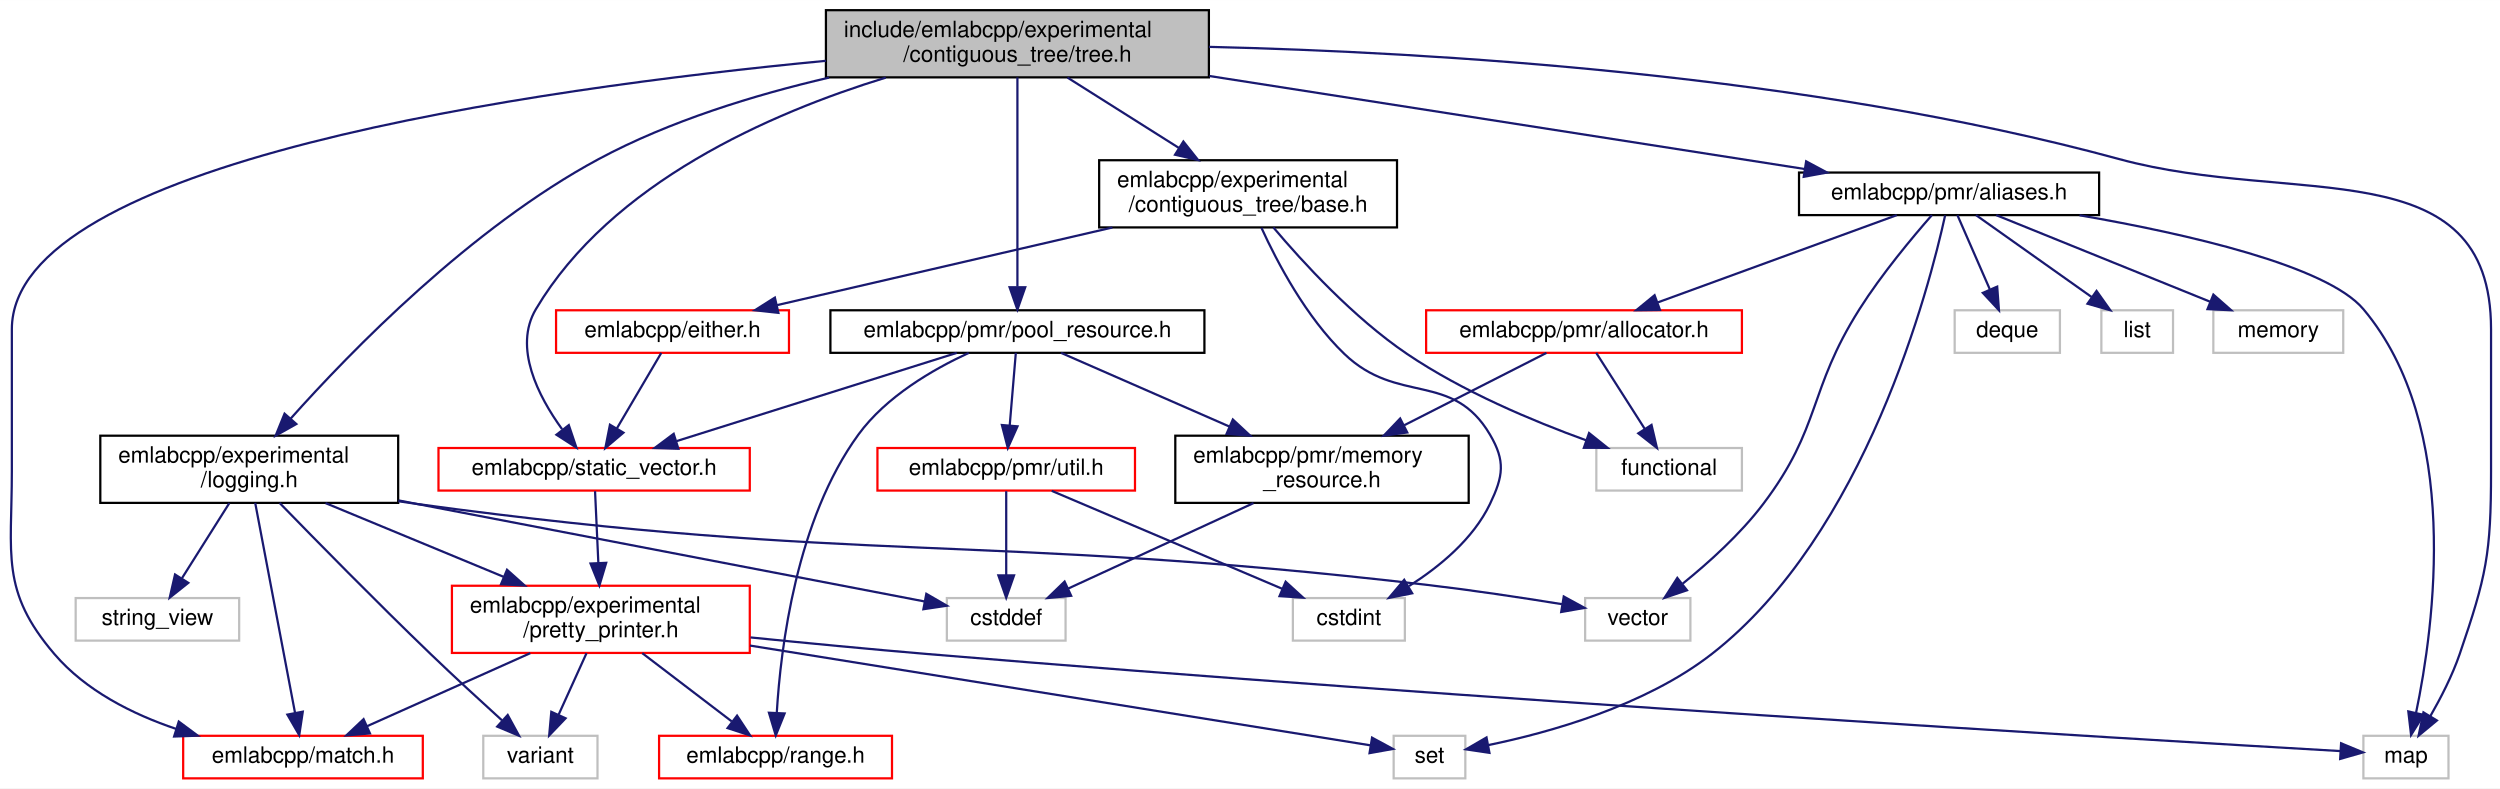
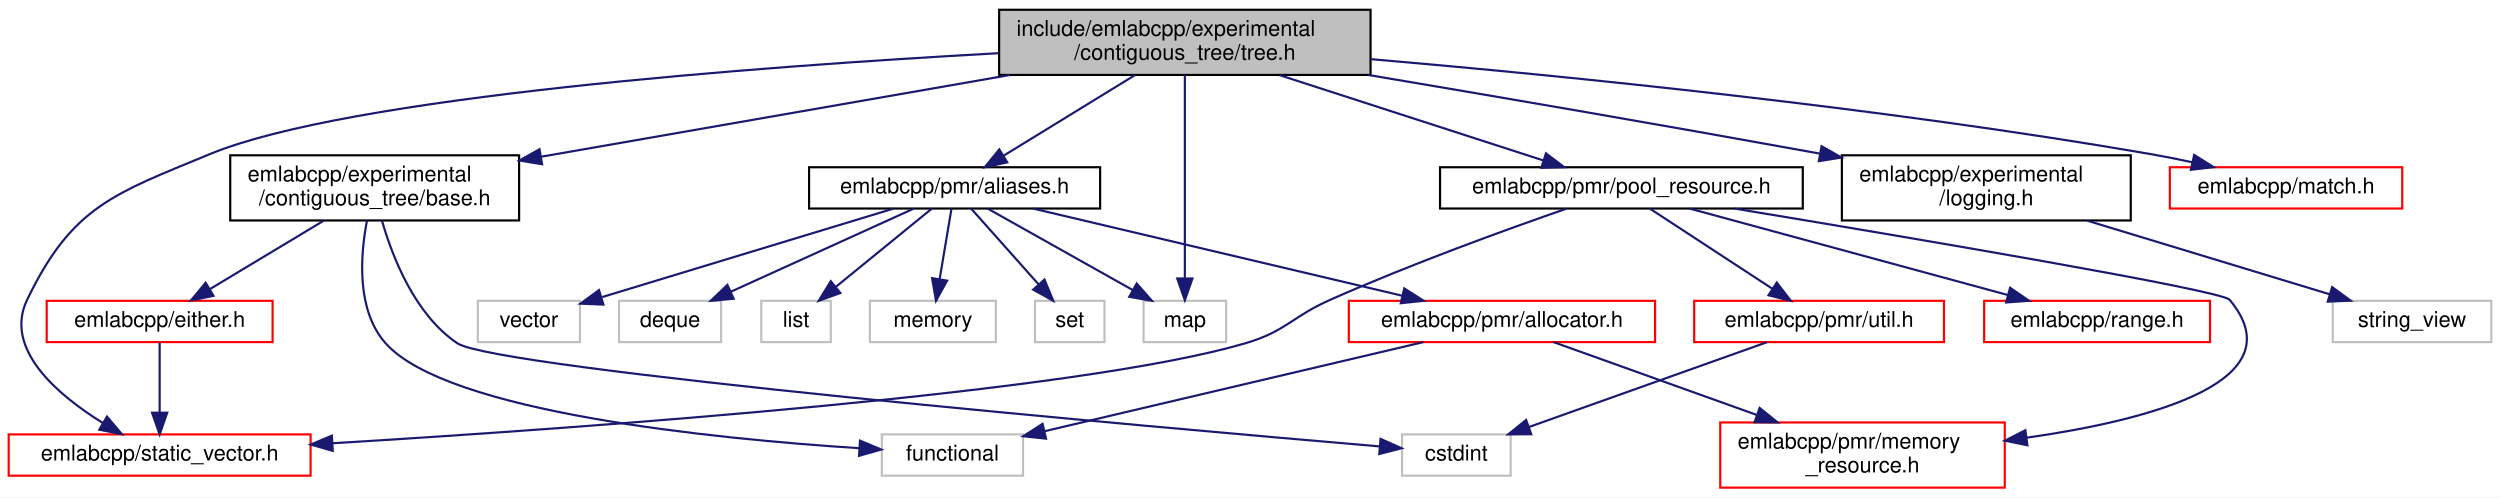
- <svg xmlns="http://www.w3.org/2000/svg" xmlns:xlink="http://www.w3.org/1999/xlink" width="1116pt" height="352pt" viewBox="0.00 0.00 1116.29 352.00">
-   <g id="graph0" class="graph" transform="scale(1 1) rotate(0) translate(4 348)">
-     <polygon fill="white" stroke="transparent" points="-4,4 -4,-348 1112.29,-348 1112.29,4 -4,4" />
+ <svg xmlns="http://www.w3.org/2000/svg" xmlns:xlink="http://www.w3.org/1999/xlink" width="1151pt" height="229pt" viewBox="0.00 0.00 1151.00 229.00">
+   <g id="graph0" class="graph" transform="scale(1 1) rotate(0) translate(4 225)">
+     <polygon fill="white" stroke="transparent" points="-4,4 -4,-225 1147,-225 1147,4 -4,4" />
    <g id="node1" class="node">
      <g id="a_node1">
        <a xlink:title=" ">
-           <polygon fill="#bfbfbf" stroke="black" points="364.79,-313.5 364.79,-343.5 535.79,-343.5 535.79,-313.5 364.79,-313.5" />
-           <text text-anchor="start" x="372.79" y="-331.5" font-family="Helvetica,sans-Serif" font-size="10.00">include/emlabcpp/experimental</text>
-           <text text-anchor="middle" x="450.29" y="-320.5" font-family="Helvetica,sans-Serif" font-size="10.00">/contiguous_tree/tree.h</text>
+           <polygon fill="#bfbfbf" stroke="black" points="456,-190.5 456,-220.5 627,-220.5 627,-190.5 456,-190.5" />
+           <text text-anchor="start" x="464" y="-208.5" font-family="Helvetica,sans-Serif" font-size="10.00">include/emlabcpp/experimental</text>
+           <text text-anchor="middle" x="541.5" y="-197.5" font-family="Helvetica,sans-Serif" font-size="10.00">/contiguous_tree/tree.h</text>
        </a>
      </g>
    </g>
    <g id="node2" class="node">
      <g id="a_node2">
        <a xlink:href="experimental_2contiguous__tree_2base_8h.html" target="_top" xlink:title=" ">
-           <polygon fill="white" stroke="black" points="486.79,-246.5 486.79,-276.5 619.79,-276.5 619.79,-246.5 486.79,-246.5" />
-           <text text-anchor="start" x="494.79" y="-264.5" font-family="Helvetica,sans-Serif" font-size="10.00">emlabcpp/experimental</text>
-           <text text-anchor="middle" x="553.29" y="-253.5" font-family="Helvetica,sans-Serif" font-size="10.00">/contiguous_tree/base.h</text>
+           <polygon fill="white" stroke="black" points="102,-123.5 102,-153.5 235,-153.5 235,-123.5 102,-123.5" />
+           <text text-anchor="start" x="110" y="-141.5" font-family="Helvetica,sans-Serif" font-size="10.00">emlabcpp/experimental</text>
+           <text text-anchor="middle" x="168.5" y="-130.5" font-family="Helvetica,sans-Serif" font-size="10.00">/contiguous_tree/base.h</text>
        </a>
      </g>
    </g>
    <g id="edge1" class="edge">
-       <path fill="none" stroke="midnightblue" d="M472.64,-313.4C487.22,-304.2 506.44,-292.07 522.46,-281.95" />
-       <polygon fill="midnightblue" stroke="midnightblue" points="524.4,-284.87 530.99,-276.58 520.66,-278.95 524.4,-284.87" />
+       <path fill="none" stroke="midnightblue" d="M461.02,-190.48C396.99,-179.32 307.98,-163.81 245.01,-152.83" />
+       <polygon fill="midnightblue" stroke="midnightblue" points="245.58,-149.38 235.13,-151.11 244.38,-156.28 245.58,-149.38" />
    </g>
    <g id="node4" class="node">
      <g id="a_node4">
        <a xlink:href="static__vector_8h.html" target="_top" xlink:title=" ">
-           <polygon fill="white" stroke="red" points="191.79,-129 191.79,-148 330.79,-148 330.79,-129 191.79,-129" />
-           <text text-anchor="middle" x="261.29" y="-136" font-family="Helvetica,sans-Serif" font-size="10.00">emlabcpp/static_vector.h</text>
-         </a>
-       </g>
-     </g>
-     <g id="edge38" class="edge">
-       <path fill="none" stroke="midnightblue" d="M391.51,-313.39C340.19,-297.62 268.82,-266.53 235.29,-210 225.15,-192.9 236.29,-171.18 246.98,-156.4" />
-       <polygon fill="midnightblue" stroke="midnightblue" points="249.98,-158.23 253.37,-148.19 244.46,-153.93 249.98,-158.23" />
-     </g>
-     <g id="node6" class="node">
-       <g id="a_node6">
+           <polygon fill="white" stroke="red" points="0,-6 0,-25 139,-25 139,-6 0,-6" />
+           <text text-anchor="middle" x="69.5" y="-13" font-family="Helvetica,sans-Serif" font-size="10.00">emlabcpp/static_vector.h</text>
+         </a>
+       </g>
+     </g>
+     <g id="edge25" class="edge">
+       <path fill="none" stroke="midnightblue" d="M455.57,-200.5C344.05,-194.34 156.19,-180.38 92.5,-154 48.38,-135.73 29.22,-130.03 8.5,-87 -2.38,-64.42 22.23,-43.35 43.37,-30.24" />
+       <polygon fill="midnightblue" stroke="midnightblue" points="45.25,-33.2 52.11,-25.12 41.71,-27.16 45.25,-33.2" />
+     </g>
+     <g id="node7" class="node">
+       <g id="a_node7">
+         <a xlink:href="logging_8h.html" target="_top" xlink:title=" ">
+           <polygon fill="white" stroke="black" points="844,-123.5 844,-153.5 977,-153.5 977,-123.5 844,-123.5" />
+           <text text-anchor="start" x="852" y="-141.5" font-family="Helvetica,sans-Serif" font-size="10.00">emlabcpp/experimental</text>
+           <text text-anchor="middle" x="910.5" y="-130.5" font-family="Helvetica,sans-Serif" font-size="10.00">/logging.h</text>
+         </a>
+       </g>
+     </g>
+     <g id="edge6" class="edge">
+       <path fill="none" stroke="midnightblue" d="M625.86,-190.49C682.15,-181.03 758.08,-168.05 833.68,-154.31" />
+       <polygon fill="midnightblue" stroke="midnightblue" points="834.65,-157.7 843.86,-152.46 833.39,-150.81 834.65,-157.7" />
+     </g>
+     <g id="node9" class="node">
+       <g id="a_node9">
        <a xlink:href="match_8h.html" target="_top" xlink:title=" ">
-           <polygon fill="white" stroke="red" points="77.79,-0.5 77.79,-19.5 184.79,-19.5 184.79,-0.5 77.79,-0.5" />
-           <text text-anchor="middle" x="131.29" y="-7.5" font-family="Helvetica,sans-Serif" font-size="10.00">emlabcpp/match.h</text>
+           <polygon fill="white" stroke="red" points="995,-129 995,-148 1102,-148 1102,-129 995,-129" />
+           <text text-anchor="middle" x="1048.5" y="-136" font-family="Helvetica,sans-Serif" font-size="10.00">emlabcpp/match.h</text>
+         </a>
+       </g>
+     </g>
+     <g id="edge8" class="edge">
+       <path fill="none" stroke="midnightblue" d="M627.23,-197.76C717.15,-190 862.39,-175.48 986.5,-154 992.65,-152.94 999.1,-151.64 1005.42,-150.26" />
+       <polygon fill="midnightblue" stroke="midnightblue" points="1006.2,-153.67 1015.18,-148.05 1004.66,-146.84 1006.2,-153.67" />
+     </g>
+     <g id="node10" class="node">
+       <g id="a_node10">
+         <a xlink:href="aliases_8h.html" target="_top" xlink:title=" ">
+           <polygon fill="white" stroke="black" points="368.5,-129 368.5,-148 502.5,-148 502.5,-129 368.5,-129" />
+           <text text-anchor="middle" x="435.5" y="-136" font-family="Helvetica,sans-Serif" font-size="10.00">emlabcpp/pmr/aliases.h</text>
+         </a>
+       </g>
+     </g>
+     <g id="edge9" class="edge">
+       <path fill="none" stroke="midnightblue" d="M518.5,-190.4C500.56,-179.39 475.78,-164.2 457.98,-153.28" />
+       <polygon fill="midnightblue" stroke="midnightblue" points="459.73,-150.25 449.37,-148.01 456.07,-156.22 459.73,-150.25" />
+     </g>
+     <g id="node15" class="node">
+       <g id="a_node15">
+         <a xlink:title=" ">
+           <polygon fill="white" stroke="#bfbfbf" points="522.5,-67.5 522.5,-86.5 560.5,-86.5 560.5,-67.5 522.5,-67.5" />
+           <text text-anchor="middle" x="541.5" y="-74.5" font-family="Helvetica,sans-Serif" font-size="10.00">map</text>
+         </a>
+       </g>
+     </g>
+     <g id="edge26" class="edge">
+       <path fill="none" stroke="midnightblue" d="M541.5,-190.48C541.5,-167.72 541.5,-122.7 541.5,-97.06" />
+       <polygon fill="midnightblue" stroke="midnightblue" points="545,-96.79 541.5,-86.79 538,-96.79 545,-96.79" />
+     </g>
+     <g id="node19" class="node">
+       <g id="a_node19">
+         <a xlink:href="pool__resource_8h.html" target="_top" xlink:title=" ">
+           <polygon fill="white" stroke="black" points="659,-129 659,-148 826,-148 826,-129 659,-129" />
+           <text text-anchor="middle" x="742.5" y="-136" font-family="Helvetica,sans-Serif" font-size="10.00">emlabcpp/pmr/pool_resource.h</text>
        </a>
      </g>
    </g>
    <g id="edge19" class="edge">
-       <path fill="none" stroke="midnightblue" d="M364.78,-320.89C234.51,-308.44 1.29,-275.71 1.29,-201 1.29,-201 1.29,-201 1.29,-137.5 1.29,-100.31 -3.88,-84.27 20.29,-56 34.23,-39.7 54.95,-29.23 74.73,-22.54" />
-       <polygon fill="midnightblue" stroke="midnightblue" points="75.82,-25.86 84.32,-19.55 73.74,-19.18 75.82,-25.86" />
-     </g>
-     <g id="node8" class="node">
-       <g id="a_node8">
-         <a xlink:title=" ">
-           <polygon fill="white" stroke="#bfbfbf" points="1051.29,-0.5 1051.29,-19.5 1089.29,-19.5 1089.29,-0.5 1051.29,-0.5" />
-           <text text-anchor="middle" x="1070.29" y="-7.5" font-family="Helvetica,sans-Serif" font-size="10.00">map</text>
-         </a>
-       </g>
-     </g>
-     <g id="edge39" class="edge">
-       <path fill="none" stroke="midnightblue" d="M535.84,-327.12C635.22,-324.77 803.31,-314.84 942.29,-277 1020.58,-255.68 1108.29,-282.14 1108.29,-201 1108.29,-201 1108.29,-201 1108.29,-137.5 1108.29,-100.75 1106.2,-90.77 1094.29,-56 1090.99,-46.37 1085.81,-36.31 1081.11,-28.15" />
-       <polygon fill="midnightblue" stroke="midnightblue" points="1084.11,-26.34 1075.95,-19.58 1078.11,-29.96 1084.11,-26.34" />
-     </g>
-     <g id="node13" class="node">
-       <g id="a_node13">
-         <a xlink:href="logging_8h.html" target="_top" xlink:title=" ">
-           <polygon fill="white" stroke="black" points="40.79,-123.5 40.79,-153.5 173.79,-153.5 173.79,-123.5 40.79,-123.5" />
-           <text text-anchor="start" x="48.79" y="-141.5" font-family="Helvetica,sans-Serif" font-size="10.00">emlabcpp/experimental</text>
-           <text text-anchor="middle" x="107.29" y="-130.5" font-family="Helvetica,sans-Serif" font-size="10.00">/logging.h</text>
-         </a>
-       </g>
-     </g>
-     <g id="edge12" class="edge">
-       <path fill="none" stroke="midnightblue" d="M366.2,-313.4C332.86,-305.65 294.99,-294.03 263.29,-277 206.37,-246.41 152.78,-191.37 125.69,-161.03" />
-       <polygon fill="midnightblue" stroke="midnightblue" points="128.32,-158.72 119.08,-153.52 123.06,-163.34 128.32,-158.72" />
-     </g>
-     <g id="node17" class="node">
-       <g id="a_node17">
-         <a xlink:href="aliases_8h.html" target="_top" xlink:title=" ">
-           <polygon fill="white" stroke="black" points="799.29,-252 799.29,-271 933.29,-271 933.29,-252 799.29,-252" />
-           <text text-anchor="middle" x="866.29" y="-259" font-family="Helvetica,sans-Serif" font-size="10.00">emlabcpp/pmr/aliases.h</text>
-         </a>
-       </g>
-     </g>
-     <g id="edge20" class="edge">
-       <path fill="none" stroke="midnightblue" d="M535.98,-314.11C614.87,-301.78 730.17,-283.77 801.6,-272.61" />
-       <polygon fill="midnightblue" stroke="midnightblue" points="802.47,-276.01 811.81,-271.01 801.39,-269.1 802.47,-276.01" />
-     </g>
-     <g id="node23" class="node">
-       <g id="a_node23">
-         <a xlink:href="pool__resource_8h.html" target="_top" xlink:title=" ">
-           <polygon fill="white" stroke="black" points="366.79,-190.5 366.79,-209.5 533.79,-209.5 533.79,-190.5 366.79,-190.5" />
-           <text text-anchor="middle" x="450.29" y="-197.5" font-family="Helvetica,sans-Serif" font-size="10.00">emlabcpp/pmr/pool_resource.h</text>
-         </a>
-       </g>
-     </g>
-     <g id="edge31" class="edge">
-       <path fill="none" stroke="midnightblue" d="M450.29,-313.48C450.29,-290.72 450.29,-245.7 450.29,-220.06" />
-       <polygon fill="midnightblue" stroke="midnightblue" points="453.79,-219.79 450.29,-209.79 446.79,-219.79 453.79,-219.79" />
+       <path fill="none" stroke="midnightblue" d="M585.11,-190.4C621.47,-178.64 672.65,-162.09 706.66,-151.09" />
+       <polygon fill="midnightblue" stroke="midnightblue" points="707.76,-154.41 716.19,-148.01 705.6,-147.75 707.76,-154.41" />
    </g>
    <g id="node3" class="node">
      <g id="a_node3">
        <a xlink:href="either_8h.html" target="_top" xlink:title=" ">
-           <polygon fill="white" stroke="red" points="244.29,-190.5 244.29,-209.5 348.29,-209.5 348.29,-190.5 244.29,-190.5" />
-           <text text-anchor="middle" x="296.29" y="-197.5" font-family="Helvetica,sans-Serif" font-size="10.00">emlabcpp/either.h</text>
+           <polygon fill="white" stroke="red" points="17.5,-67.5 17.5,-86.5 121.5,-86.5 121.5,-67.5 17.5,-67.5" />
+           <text text-anchor="middle" x="69.5" y="-74.5" font-family="Helvetica,sans-Serif" font-size="10.00">emlabcpp/either.h</text>
        </a>
      </g>
    </g>
    <g id="edge2" class="edge">
-       <path fill="none" stroke="midnightblue" d="M492.71,-246.47C446.92,-235.87 384.99,-221.53 342.99,-211.81" />
-       <polygon fill="midnightblue" stroke="midnightblue" points="343.57,-208.35 333.03,-209.51 341.99,-215.17 343.57,-208.35" />
+       <path fill="none" stroke="midnightblue" d="M145.04,-123.4C129.17,-113.86 108.31,-101.32 92.53,-91.84" />
+       <polygon fill="midnightblue" stroke="midnightblue" points="94.28,-88.81 83.91,-86.66 90.67,-94.81 94.28,-88.81" />
+     </g>
+     <g id="node5" class="node">
+       <g id="a_node5">
+         <a xlink:title=" ">
+           <polygon fill="white" stroke="#bfbfbf" points="641.5,-6 641.5,-25 691.5,-25 691.5,-6 641.5,-6" />
+           <text text-anchor="middle" x="666.5" y="-13" font-family="Helvetica,sans-Serif" font-size="10.00">cstdint</text>
+         </a>
+       </g>
+     </g>
+     <g id="edge4" class="edge">
+       <path fill="none" stroke="midnightblue" d="M171.85,-123.45C176.57,-106.96 186.9,-80.21 206.5,-67 224.11,-55.13 526.56,-28.41 631.21,-19.47" />
+       <polygon fill="midnightblue" stroke="midnightblue" points="631.61,-22.95 641.27,-18.62 631.01,-15.98 631.61,-22.95" />
+     </g>
+     <g id="node6" class="node">
+       <g id="a_node6">
+         <a xlink:title=" ">
+           <polygon fill="white" stroke="#bfbfbf" points="402,-6 402,-25 467,-25 467,-6 402,-6" />
+           <text text-anchor="middle" x="434.5" y="-13" font-family="Helvetica,sans-Serif" font-size="10.00">functional</text>
+         </a>
+       </g>
+     </g>
+     <g id="edge5" class="edge">
+       <path fill="none" stroke="midnightblue" d="M164.96,-123.42C161.92,-107.66 159.91,-82.33 173.5,-67 201.76,-35.12 325.01,-22.96 391.54,-18.65" />
+       <polygon fill="midnightblue" stroke="midnightblue" points="391.94,-22.13 401.7,-18.03 391.51,-15.15 391.94,-22.13" />
+     </g>
+     <g id="edge3" class="edge">
+       <path fill="none" stroke="midnightblue" d="M69.5,-67.48C69.5,-59.08 69.5,-45.98 69.5,-35.16" />
+       <polygon fill="midnightblue" stroke="midnightblue" points="73,-35.01 69.5,-25.01 66,-35.01 73,-35.01" />
+     </g>
+     <g id="node8" class="node">
+       <g id="a_node8">
+         <a xlink:title=" ">
+           <polygon fill="white" stroke="#bfbfbf" points="1070,-67.5 1070,-86.5 1143,-86.5 1143,-67.5 1070,-67.5" />
+           <text text-anchor="middle" x="1106.5" y="-74.5" font-family="Helvetica,sans-Serif" font-size="10.00">string_view</text>
+         </a>
+       </g>
+     </g>
+     <g id="edge7" class="edge">
+       <path fill="none" stroke="midnightblue" d="M956.95,-123.4C990.96,-113.07 1036.56,-99.23 1068.43,-89.56" />
+       <polygon fill="midnightblue" stroke="midnightblue" points="1069.71,-92.82 1078.27,-86.57 1067.68,-86.13 1069.71,-92.82" />
    </g>
    <g id="node11" class="node">
      <g id="a_node11">
-         <a xlink:title=" ">
-           <polygon fill="white" stroke="#bfbfbf" points="573.29,-62 573.29,-81 623.29,-81 623.29,-62 573.29,-62" />
-           <text text-anchor="middle" x="598.29" y="-69" font-family="Helvetica,sans-Serif" font-size="10.00">cstdint</text>
+         <a xlink:href="allocator_8h.html" target="_top" xlink:title=" ">
+           <polygon fill="white" stroke="red" points="617,-67.5 617,-86.5 758,-86.5 758,-67.5 617,-67.5" />
+           <text text-anchor="middle" x="687.5" y="-74.5" font-family="Helvetica,sans-Serif" font-size="10.00">emlabcpp/pmr/allocator.h</text>
        </a>
      </g>
    </g>
    <g id="edge10" class="edge">
-       <path fill="none" stroke="midnightblue" d="M559.26,-246.31C566.29,-230.93 579.22,-206.37 596.29,-190 620.13,-167.14 644.53,-182.45 661.29,-154 668.29,-142.13 667.25,-135.42 661.29,-123 653.75,-107.29 638.68,-94.93 625.17,-86.37" />
-       <polygon fill="midnightblue" stroke="midnightblue" points="626.56,-83.13 616.17,-81.06 623,-89.16 626.56,-83.13" />
+       <path fill="none" stroke="midnightblue" d="M471.61,-128.98C516.33,-118.42 592.58,-100.41 641.47,-88.87" />
+       <polygon fill="midnightblue" stroke="midnightblue" points="642.53,-92.21 651.46,-86.51 640.92,-85.4 642.53,-92.21" />
+     </g>
+     <g id="node13" class="node">
+       <g id="a_node13">
+         <a xlink:title=" ">
+           <polygon fill="white" stroke="#bfbfbf" points="281,-67.5 281,-86.5 328,-86.5 328,-67.5 281,-67.5" />
+           <text text-anchor="middle" x="304.5" y="-74.5" font-family="Helvetica,sans-Serif" font-size="10.00">deque</text>
+         </a>
+       </g>
+     </g>
+     <g id="edge13" class="edge">
+       <path fill="none" stroke="midnightblue" d="M416.73,-128.98C394.65,-118.95 357.78,-102.2 332.36,-90.65" />
+       <polygon fill="midnightblue" stroke="midnightblue" points="333.79,-87.46 323.23,-86.51 330.89,-93.83 333.79,-87.46" />
+     </g>
+     <g id="node14" class="node">
+       <g id="a_node14">
+         <a xlink:title=" ">
+           <polygon fill="white" stroke="#bfbfbf" points="346.5,-67.5 346.5,-86.5 378.5,-86.5 378.5,-67.5 346.5,-67.5" />
+           <text text-anchor="middle" x="362.5" y="-74.5" font-family="Helvetica,sans-Serif" font-size="10.00">list</text>
+         </a>
+       </g>
+     </g>
+     <g id="edge14" class="edge">
+       <path fill="none" stroke="midnightblue" d="M425.04,-128.98C413.55,-119.61 394.87,-104.38 380.91,-93.01" />
+       <polygon fill="midnightblue" stroke="midnightblue" points="382.9,-90.11 372.94,-86.51 378.48,-95.54 382.9,-90.11" />
+     </g>
+     <g id="edge15" class="edge">
+       <path fill="none" stroke="midnightblue" d="M450.69,-128.98C468.16,-119.17 497.08,-102.93 517.58,-91.42" />
+       <polygon fill="midnightblue" stroke="midnightblue" points="519.33,-94.46 526.34,-86.51 515.91,-88.35 519.33,-94.46" />
+     </g>
+     <g id="node16" class="node">
+       <g id="a_node16">
+         <a xlink:title=" ">
+           <polygon fill="white" stroke="#bfbfbf" points="396.5,-67.5 396.5,-86.5 454.5,-86.5 454.5,-67.5 396.5,-67.5" />
+           <text text-anchor="middle" x="425.5" y="-74.5" font-family="Helvetica,sans-Serif" font-size="10.00">memory</text>
+         </a>
+       </g>
+     </g>
+     <g id="edge16" class="edge">
+       <path fill="none" stroke="midnightblue" d="M434.07,-128.98C432.66,-120.58 430.45,-107.48 428.64,-96.66" />
+       <polygon fill="midnightblue" stroke="midnightblue" points="432.04,-95.79 426.93,-86.51 425.14,-96.95 432.04,-95.79" />
+     </g>
+     <g id="node17" class="node">
+       <g id="a_node17">
+         <a xlink:title=" ">
+           <polygon fill="white" stroke="#bfbfbf" points="472.5,-67.5 472.5,-86.5 504.5,-86.5 504.5,-67.5 472.5,-67.5" />
+           <text text-anchor="middle" x="488.5" y="-74.5" font-family="Helvetica,sans-Serif" font-size="10.00">set</text>
+         </a>
+       </g>
+     </g>
+     <g id="edge17" class="edge">
+       <path fill="none" stroke="midnightblue" d="M443.09,-128.98C451.2,-119.87 464.23,-105.24 474.26,-93.98" />
+       <polygon fill="midnightblue" stroke="midnightblue" points="476.88,-96.3 480.92,-86.51 471.66,-91.65 476.88,-96.3" />
+     </g>
+     <g id="node18" class="node">
+       <g id="a_node18">
+         <a xlink:title=" ">
+           <polygon fill="white" stroke="#bfbfbf" points="216,-67.5 216,-86.5 263,-86.5 263,-67.5 216,-67.5" />
+           <text text-anchor="middle" x="239.5" y="-74.5" font-family="Helvetica,sans-Serif" font-size="10.00">vector</text>
+         </a>
+       </g>
+     </g>
+     <g id="edge18" class="edge">
+       <path fill="none" stroke="midnightblue" d="M407.42,-128.98C372.01,-118.22 311.18,-99.76 273.27,-88.25" />
+       <polygon fill="midnightblue" stroke="midnightblue" points="273.81,-84.76 263.22,-85.2 271.78,-91.46 273.81,-84.76" />
+     </g>
+     <g id="edge12" class="edge">
+       <path fill="none" stroke="midnightblue" d="M651.25,-67.48C605.2,-56.65 525.86,-37.99 477.01,-26.5" />
+       <polygon fill="midnightblue" stroke="midnightblue" points="477.6,-23.04 467.07,-24.16 476,-29.86 477.6,-23.04" />
    </g>
    <g id="node12" class="node">
      <g id="a_node12">
-         <a xlink:title=" ">
-           <polygon fill="white" stroke="#bfbfbf" points="708.79,-129 708.79,-148 773.79,-148 773.79,-129 708.79,-129" />
-           <text text-anchor="middle" x="741.29" y="-136" font-family="Helvetica,sans-Serif" font-size="10.00">functional</text>
+         <a xlink:href="memory__resource_8h.html" target="_top" xlink:title=" ">
+           <polygon fill="white" stroke="red" points="788,-0.5 788,-30.5 919,-30.5 919,-0.5 788,-0.5" />
+           <text text-anchor="start" x="796" y="-18.5" font-family="Helvetica,sans-Serif" font-size="10.00">emlabcpp/pmr/memory</text>
+           <text text-anchor="middle" x="853.5" y="-7.5" font-family="Helvetica,sans-Serif" font-size="10.00">_resource.h</text>
        </a>
      </g>
    </g>
    <g id="edge11" class="edge">
-       <path fill="none" stroke="midnightblue" d="M564.59,-246.48C577.64,-231 600.41,-206.15 624.29,-190 649.1,-173.22 680.38,-160.07 704.35,-151.4" />
-       <polygon fill="midnightblue" stroke="midnightblue" points="705.54,-154.69 713.81,-148.07 703.22,-148.09 705.54,-154.69" />
-     </g>
-     <g id="edge3" class="edge">
-       <path fill="none" stroke="midnightblue" d="M291.28,-190.48C286.13,-181.73 277.98,-167.87 271.47,-156.81" />
-       <polygon fill="midnightblue" stroke="midnightblue" points="274.38,-154.85 266.3,-148.01 268.35,-158.4 274.38,-154.85" />
-     </g>
-     <g id="node5" class="node">
-       <g id="a_node5">
-         <a xlink:href="pretty__printer_8h.html" target="_top" xlink:title=" ">
-           <polygon fill="white" stroke="red" points="197.79,-56.5 197.79,-86.5 330.79,-86.5 330.79,-56.5 197.79,-56.5" />
-           <text text-anchor="start" x="205.79" y="-74.5" font-family="Helvetica,sans-Serif" font-size="10.00">emlabcpp/experimental</text>
-           <text text-anchor="middle" x="264.29" y="-63.5" font-family="Helvetica,sans-Serif" font-size="10.00">/pretty_printer.h</text>
-         </a>
-       </g>
-     </g>
-     <g id="edge4" class="edge">
-       <path fill="none" stroke="midnightblue" d="M261.7,-128.73C262.07,-120.54 262.66,-107.92 263.17,-96.71" />
-       <polygon fill="midnightblue" stroke="midnightblue" points="266.68,-96.74 263.64,-86.59 259.68,-96.42 266.68,-96.74" />
-     </g>
-     <g id="edge5" class="edge">
-       <path fill="none" stroke="midnightblue" d="M232.77,-56.4C210.66,-46.51 181.33,-33.38 159.89,-23.79" />
-       <polygon fill="midnightblue" stroke="midnightblue" points="161.2,-20.55 150.64,-19.66 158.34,-26.94 161.2,-20.55" />
-     </g>
-     <g id="node7" class="node">
-       <g id="a_node7">
-         <a xlink:href="range_8h.html" target="_top" xlink:title=" ">
-           <polygon fill="white" stroke="red" points="290.29,-0.5 290.29,-19.5 394.29,-19.5 394.29,-0.5 290.29,-0.5" />
-           <text text-anchor="middle" x="342.29" y="-7.5" font-family="Helvetica,sans-Serif" font-size="10.00">emlabcpp/range.h</text>
-         </a>
-       </g>
-     </g>
-     <g id="edge6" class="edge">
-       <path fill="none" stroke="midnightblue" d="M282.78,-56.4C294.81,-47.22 310.49,-35.26 322.74,-25.92" />
-       <polygon fill="midnightblue" stroke="midnightblue" points="325.11,-28.51 330.94,-19.66 320.87,-22.94 325.11,-28.51" />
-     </g>
-     <g id="edge7" class="edge">
-       <path fill="none" stroke="midnightblue" d="M331.12,-63.42C355.96,-60.91 384.4,-58.17 410.29,-56 653.87,-35.61 948.6,-18.02 1041.09,-12.67" />
-       <polygon fill="midnightblue" stroke="midnightblue" points="1041.33,-16.16 1051.11,-12.09 1040.92,-9.17 1041.33,-16.16" />
-     </g>
-     <g id="node9" class="node">
-       <g id="a_node9">
-         <a xlink:title=" ">
-           <polygon fill="white" stroke="#bfbfbf" points="618.29,-0.5 618.29,-19.5 650.29,-19.5 650.29,-0.5 618.29,-0.5" />
-           <text text-anchor="middle" x="634.29" y="-7.5" font-family="Helvetica,sans-Serif" font-size="10.00">set</text>
-         </a>
-       </g>
-     </g>
-     <g id="edge8" class="edge">
-       <path fill="none" stroke="midnightblue" d="M330.87,-59.79C413.55,-46.5 550.67,-24.45 607.92,-15.24" />
-       <polygon fill="midnightblue" stroke="midnightblue" points="608.64,-18.67 617.95,-13.63 607.52,-11.76 608.64,-18.67" />
-     </g>
-     <g id="node10" class="node">
-       <g id="a_node10">
-         <a xlink:title=" ">
-           <polygon fill="white" stroke="#bfbfbf" points="211.79,-0.5 211.79,-19.5 262.79,-19.5 262.79,-0.5 211.79,-0.5" />
-           <text text-anchor="middle" x="237.29" y="-7.5" font-family="Helvetica,sans-Serif" font-size="10.00">variant</text>
-         </a>
-       </g>
-     </g>
-     <g id="edge9" class="edge">
-       <path fill="none" stroke="midnightblue" d="M257.89,-56.4C254.17,-48.2 249.44,-37.78 245.46,-28.99" />
-       <polygon fill="midnightblue" stroke="midnightblue" points="248.54,-27.32 241.22,-19.66 242.17,-30.21 248.54,-27.32" />
-     </g>
-     <g id="edge13" class="edge">
-       <path fill="none" stroke="midnightblue" d="M141.36,-123.4C164.71,-113.73 195.88,-100.82 220.99,-90.43" />
-       <polygon fill="midnightblue" stroke="midnightblue" points="222.39,-93.64 230.29,-86.58 219.71,-87.17 222.39,-93.64" />
-     </g>
-     <g id="edge14" class="edge">
-       <path fill="none" stroke="midnightblue" d="M109.95,-123.48C114.29,-100.62 122.89,-55.3 127.74,-29.71" />
-       <polygon fill="midnightblue" stroke="midnightblue" points="131.2,-30.27 129.62,-19.79 124.32,-28.96 131.2,-30.27" />
-     </g>
-     <g id="edge17" class="edge">
-       <path fill="none" stroke="midnightblue" d="M120.86,-123.46C136.8,-107.07 164.13,-79.23 188.29,-56 198.73,-45.97 210.68,-34.98 220.17,-26.37" />
-       <polygon fill="midnightblue" stroke="midnightblue" points="222.7,-28.8 227.78,-19.5 218.01,-23.61 222.7,-28.8" />
-     </g>
-     <g id="node14" class="node">
-       <g id="a_node14">
-         <a xlink:title=" ">
-           <polygon fill="white" stroke="#bfbfbf" points="418.79,-62 418.79,-81 471.79,-81 471.79,-62 418.79,-62" />
-           <text text-anchor="middle" x="445.29" y="-69" font-family="Helvetica,sans-Serif" font-size="10.00">cstddef</text>
-         </a>
-       </g>
-     </g>
-     <g id="edge15" class="edge">
-       <path fill="none" stroke="midnightblue" d="M173.95,-124.61C176.77,-124.06 179.56,-123.53 182.29,-123 263.23,-107.41 358.2,-89.19 408.95,-79.46" />
-       <polygon fill="midnightblue" stroke="midnightblue" points="409.62,-82.9 418.79,-77.58 408.31,-76.02 409.62,-82.9" />
-     </g>
-     <g id="node15" class="node">
-       <g id="a_node15">
-         <a xlink:title=" ">
-           <polygon fill="white" stroke="#bfbfbf" points="29.79,-62 29.79,-81 102.79,-81 102.79,-62 29.79,-62" />
-           <text text-anchor="middle" x="66.29" y="-69" font-family="Helvetica,sans-Serif" font-size="10.00">string_view</text>
-         </a>
-       </g>
-     </g>
-     <g id="edge16" class="edge">
-       <path fill="none" stroke="midnightblue" d="M98.4,-123.4C92.19,-113.56 83.88,-100.38 77.26,-89.89" />
-       <polygon fill="midnightblue" stroke="midnightblue" points="80.07,-87.79 71.78,-81.19 74.15,-91.52 80.07,-87.79" />
-     </g>
-     <g id="node16" class="node">
-       <g id="a_node16">
-         <a xlink:title=" ">
-           <polygon fill="white" stroke="#bfbfbf" points="703.79,-62 703.79,-81 750.79,-81 750.79,-62 703.79,-62" />
-           <text text-anchor="middle" x="727.29" y="-69" font-family="Helvetica,sans-Serif" font-size="10.00">vector</text>
-         </a>
-       </g>
-     </g>
-     <g id="edge18" class="edge">
-       <path fill="none" stroke="midnightblue" d="M173.88,-124.23C176.72,-123.79 179.53,-123.38 182.29,-123 381.09,-95.92 432.99,-110.15 632.29,-87 652.66,-84.63 675.36,-81.2 693.46,-78.27" />
-       <polygon fill="midnightblue" stroke="midnightblue" points="694.24,-81.69 703.54,-76.61 693.1,-74.78 694.24,-81.69" />
-     </g>
-     <g id="edge27" class="edge">
-       <path fill="none" stroke="midnightblue" d="M924.54,-251.93C972.42,-243.62 1034.94,-229.42 1051.29,-210 1095.23,-157.8 1082.89,-68.42 1074.8,-29.74" />
-       <polygon fill="midnightblue" stroke="midnightblue" points="1078.18,-28.85 1072.58,-19.86 1071.35,-30.38 1078.18,-28.85" />
-     </g>
-     <g id="edge29" class="edge">
-       <path fill="none" stroke="midnightblue" d="M864.53,-251.86C857.59,-220.19 829.1,-109.53 760.29,-56 730.51,-32.83 687.79,-20.95 660.55,-15.35" />
-       <polygon fill="midnightblue" stroke="midnightblue" points="661.06,-11.89 650.58,-13.45 659.75,-18.76 661.06,-11.89" />
-     </g>
-     <g id="edge30" class="edge">
-       <path fill="none" stroke="midnightblue" d="M858.62,-251.98C850.09,-242.26 836.22,-225.69 826.29,-210 803.22,-173.56 809.33,-157.39 783.29,-123 773.09,-109.53 758.94,-96.8 747.41,-87.49" />
-       <polygon fill="midnightblue" stroke="midnightblue" points="749.25,-84.49 739.22,-81.09 744.94,-90 749.25,-84.49" />
-     </g>
-     <g id="node18" class="node">
-       <g id="a_node18">
-         <a xlink:href="allocator_8h.html" target="_top" xlink:title=" ">
-           <polygon fill="white" stroke="red" points="632.79,-190.5 632.79,-209.5 773.79,-209.5 773.79,-190.5 632.79,-190.5" />
-           <text text-anchor="middle" x="703.29" y="-197.5" font-family="Helvetica,sans-Serif" font-size="10.00">emlabcpp/pmr/allocator.h</text>
-         </a>
-       </g>
-     </g>
-     <g id="edge21" class="edge">
-       <path fill="none" stroke="midnightblue" d="M842.94,-251.98C814.98,-241.77 767.97,-224.61 736.3,-213.05" />
-       <polygon fill="midnightblue" stroke="midnightblue" points="737.2,-209.65 726.6,-209.51 734.8,-216.23 737.2,-209.65" />
+       <path fill="none" stroke="midnightblue" d="M711.28,-67.48C735.55,-58.78 773.91,-45.03 804.68,-34" />
+       <polygon fill="midnightblue" stroke="midnightblue" points="806.14,-37.19 814.38,-30.52 803.78,-30.6 806.14,-37.19" />
+     </g>
+     <g id="edge24" class="edge">
+       <path fill="none" stroke="midnightblue" d="M717.21,-128.94C690.01,-119.5 645.66,-103.47 608.5,-87 590.69,-79.11 588.18,-72.52 569.5,-67 492.87,-44.36 269.94,-28.27 149.29,-20.94" />
+       <polygon fill="midnightblue" stroke="midnightblue" points="149.2,-17.43 139.01,-20.32 148.78,-24.42 149.2,-17.43" />
+     </g>
+     <g id="edge20" class="edge">
+       <path fill="none" stroke="midnightblue" d="M794.65,-128.96C874.63,-115.74 1018.84,-91.38 1022.5,-87 1053.62,-49.76 987.52,-31.86 929.09,-23.48" />
+       <polygon fill="midnightblue" stroke="midnightblue" points="929.42,-20 919.04,-22.12 928.48,-26.93 929.42,-20" />
    </g>
    <g id="node20" class="node">
      <g id="a_node20">
-         <a xlink:title=" ">
-           <polygon fill="white" stroke="#bfbfbf" points="868.79,-190.5 868.79,-209.5 915.79,-209.5 915.79,-190.5 868.79,-190.5" />
-           <text text-anchor="middle" x="892.29" y="-197.5" font-family="Helvetica,sans-Serif" font-size="10.00">deque</text>
-         </a>
-       </g>
-     </g>
-     <g id="edge25" class="edge">
-       <path fill="none" stroke="midnightblue" d="M870.02,-251.98C873.76,-243.4 879.65,-229.93 884.43,-218.98" />
-       <polygon fill="midnightblue" stroke="midnightblue" points="887.78,-220.07 888.57,-209.51 881.36,-217.27 887.78,-220.07" />
+         <a xlink:href="pmr_2util_8h.html" target="_top" xlink:title=" ">
+           <polygon fill="white" stroke="red" points="776,-67.5 776,-86.5 891,-86.5 891,-67.5 776,-67.5" />
+           <text text-anchor="middle" x="833.5" y="-74.5" font-family="Helvetica,sans-Serif" font-size="10.00">emlabcpp/pmr/util.h</text>
+         </a>
+       </g>
+     </g>
+     <g id="edge21" class="edge">
+       <path fill="none" stroke="midnightblue" d="M755.54,-128.98C770.27,-119.34 794.47,-103.52 812.01,-92.05" />
+       <polygon fill="midnightblue" stroke="midnightblue" points="814.03,-94.91 820.49,-86.51 810.2,-89.05 814.03,-94.91" />
    </g>
    <g id="node21" class="node">
      <g id="a_node21">
-         <a xlink:title=" ">
-           <polygon fill="white" stroke="#bfbfbf" points="934.29,-190.5 934.29,-209.5 966.29,-209.5 966.29,-190.5 934.29,-190.5" />
-           <text text-anchor="middle" x="950.29" y="-197.5" font-family="Helvetica,sans-Serif" font-size="10.00">list</text>
-         </a>
-       </g>
-     </g>
-     <g id="edge26" class="edge">
-       <path fill="none" stroke="midnightblue" d="M878.33,-251.98C891.8,-242.43 913.86,-226.81 930.01,-215.37" />
-       <polygon fill="midnightblue" stroke="midnightblue" points="932.14,-218.15 938.28,-209.51 928.1,-212.43 932.14,-218.15" />
-     </g>
-     <g id="node22" class="node">
-       <g id="a_node22">
-         <a xlink:title=" ">
-           <polygon fill="white" stroke="#bfbfbf" points="984.29,-190.5 984.29,-209.5 1042.29,-209.5 1042.29,-190.5 984.29,-190.5" />
-           <text text-anchor="middle" x="1013.29" y="-197.5" font-family="Helvetica,sans-Serif" font-size="10.00">memory</text>
-         </a>
-       </g>
-     </g>
-     <g id="edge28" class="edge">
-       <path fill="none" stroke="midnightblue" d="M887.35,-251.98C912.35,-241.86 954.23,-224.9 982.78,-213.35" />
-       <polygon fill="midnightblue" stroke="midnightblue" points="984.31,-216.51 992.27,-209.51 981.69,-210.02 984.31,-216.51" />
-     </g>
-     <g id="edge24" class="edge">
-       <path fill="none" stroke="midnightblue" d="M708.74,-190.48C714.38,-181.64 723.35,-167.59 730.45,-156.48" />
-       <polygon fill="midnightblue" stroke="midnightblue" points="733.43,-158.32 735.86,-148.01 727.53,-154.55 733.43,-158.32" />
-     </g>
-     <g id="node19" class="node">
-       <g id="a_node19">
-         <a xlink:href="memory__resource_8h.html" target="_top" xlink:title=" ">
-           <polygon fill="white" stroke="black" points="520.79,-123.5 520.79,-153.5 651.79,-153.5 651.79,-123.5 520.79,-123.5" />
-           <text text-anchor="start" x="528.79" y="-141.5" font-family="Helvetica,sans-Serif" font-size="10.00">emlabcpp/pmr/memory</text>
-           <text text-anchor="middle" x="586.29" y="-130.5" font-family="Helvetica,sans-Serif" font-size="10.00">_resource.h</text>
-         </a>
-       </g>
+         <a xlink:href="range_8h.html" target="_top" xlink:title=" ">
+           <polygon fill="white" stroke="red" points="909.5,-67.5 909.5,-86.5 1013.5,-86.5 1013.5,-67.5 909.5,-67.5" />
+           <text text-anchor="middle" x="961.5" y="-74.5" font-family="Helvetica,sans-Serif" font-size="10.00">emlabcpp/range.h</text>
+         </a>
+       </g>
+     </g>
+     <g id="edge23" class="edge">
+       <path fill="none" stroke="midnightblue" d="M773.88,-128.98C812.42,-118.5 877.91,-100.71 920.42,-89.16" />
+       <polygon fill="midnightblue" stroke="midnightblue" points="921.45,-92.51 930.18,-86.51 919.61,-85.75 921.45,-92.51" />
    </g>
    <g id="edge22" class="edge">
-       <path fill="none" stroke="midnightblue" d="M686.53,-190.48C670.02,-182.08 644.25,-168.97 622.97,-158.15" />
-       <polygon fill="midnightblue" stroke="midnightblue" points="624.37,-154.94 613.87,-153.52 621.19,-161.18 624.37,-154.94" />
-     </g>
-     <g id="edge23" class="edge">
-       <path fill="none" stroke="midnightblue" d="M555.7,-123.4C531.07,-112.04 496.75,-96.22 472.94,-85.24" />
-       <polygon fill="midnightblue" stroke="midnightblue" points="474.29,-82.02 463.75,-81.01 471.36,-88.37 474.29,-82.02" />
-     </g>
-     <g id="edge37" class="edge">
-       <path fill="none" stroke="midnightblue" d="M423.21,-190.48C390.37,-180.14 334.86,-162.66 298.14,-151.1" />
-       <polygon fill="midnightblue" stroke="midnightblue" points="298.91,-147.67 288.32,-148.01 296.81,-154.35 298.91,-147.67" />
-     </g>
-     <g id="edge36" class="edge">
-       <path fill="none" stroke="midnightblue" d="M428.52,-190.45C412.58,-183.1 391.67,-170.99 379.29,-154 351.57,-115.94 344.58,-58.91 342.84,-29.7" />
-       <polygon fill="midnightblue" stroke="midnightblue" points="346.34,-29.48 342.39,-19.65 339.35,-29.8 346.34,-29.48" />
-     </g>
-     <g id="edge32" class="edge">
-       <path fill="none" stroke="midnightblue" d="M469.78,-190.48C489.32,-181.93 520,-168.5 544.98,-157.57" />
-       <polygon fill="midnightblue" stroke="midnightblue" points="546.48,-160.74 554.24,-153.52 543.68,-154.32 546.48,-160.74" />
-     </g>
-     <g id="node24" class="node">
-       <g id="a_node24">
-         <a xlink:href="pmr_2util_8h.html" target="_top" xlink:title=" ">
-           <polygon fill="white" stroke="red" points="387.79,-129 387.79,-148 502.79,-148 502.79,-129 387.79,-129" />
-           <text text-anchor="middle" x="445.29" y="-136" font-family="Helvetica,sans-Serif" font-size="10.00">emlabcpp/pmr/util.h</text>
-         </a>
-       </g>
-     </g>
-     <g id="edge33" class="edge">
-       <path fill="none" stroke="midnightblue" d="M449.58,-190.48C448.87,-182.08 447.77,-168.98 446.86,-158.16" />
-       <polygon fill="midnightblue" stroke="midnightblue" points="450.33,-157.68 446.01,-148.01 443.36,-158.27 450.33,-157.68" />
-     </g>
-     <g id="edge35" class="edge">
-       <path fill="none" stroke="midnightblue" d="M465.61,-128.87C492.02,-117.65 538.32,-97.98 568.65,-85.09" />
-       <polygon fill="midnightblue" stroke="midnightblue" points="570.06,-88.3 577.89,-81.17 567.32,-81.86 570.06,-88.3" />
-     </g>
-     <g id="edge34" class="edge">
-       <path fill="none" stroke="midnightblue" d="M445.29,-128.73C445.29,-119.18 445.29,-103.62 445.29,-91.28" />
-       <polygon fill="midnightblue" stroke="midnightblue" points="448.79,-91.13 445.29,-81.13 441.79,-91.13 448.79,-91.13" />
+       <path fill="none" stroke="midnightblue" d="M809.57,-67.48C780.8,-57.22 732.34,-39.96 699.9,-28.4" />
+       <polygon fill="midnightblue" stroke="midnightblue" points="700.98,-25.07 690.38,-25.01 698.63,-31.66 700.98,-25.07" />
    </g>
  </g>
</svg>
